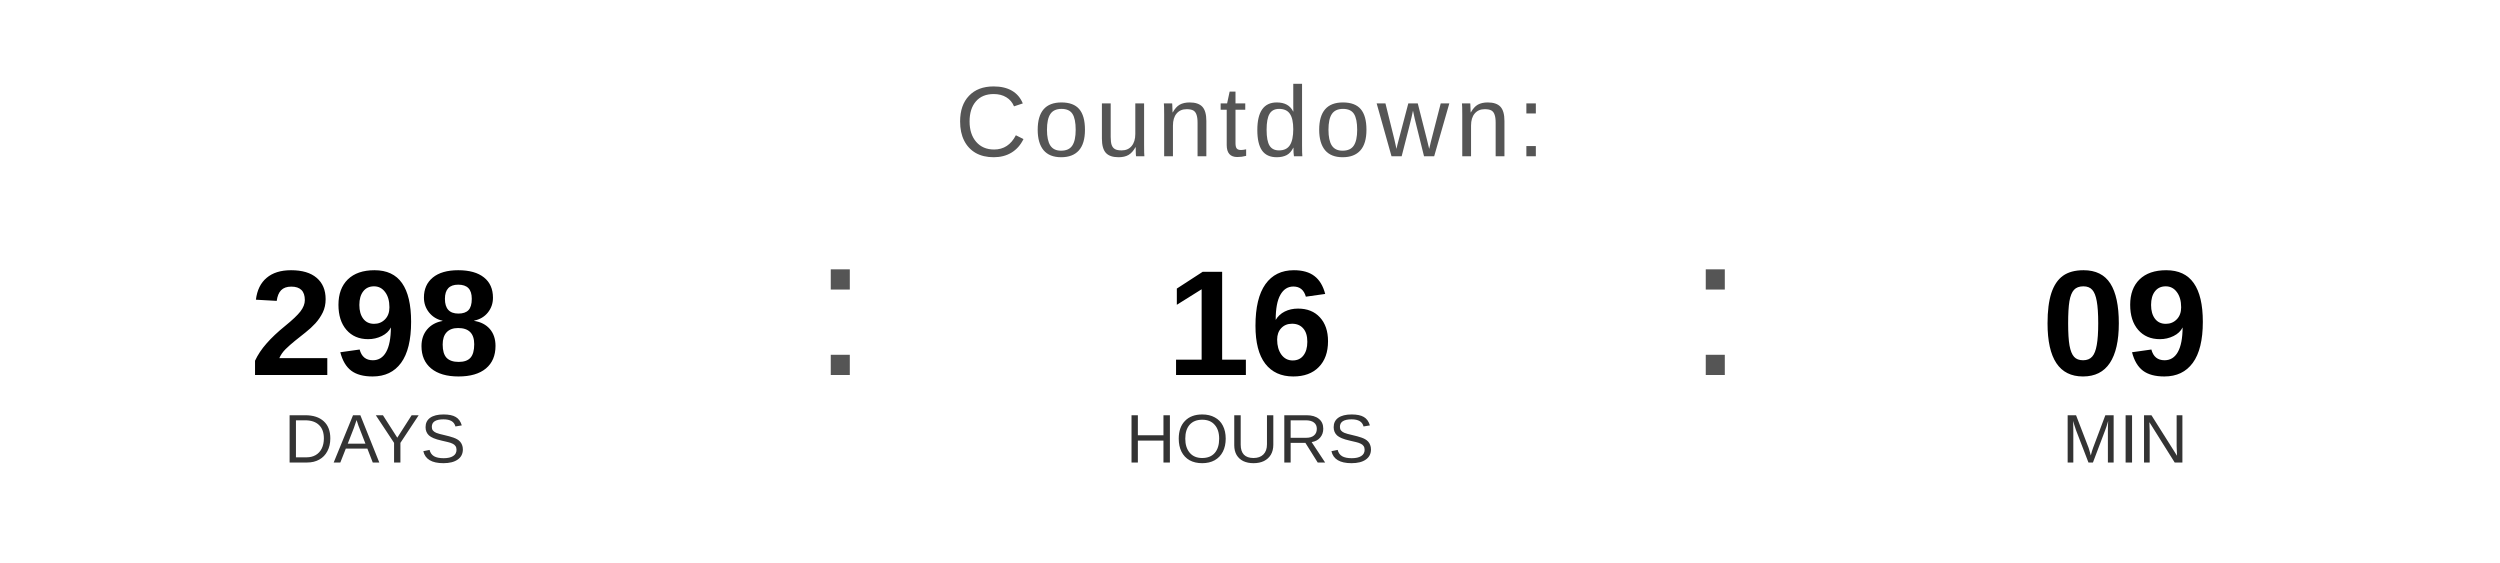
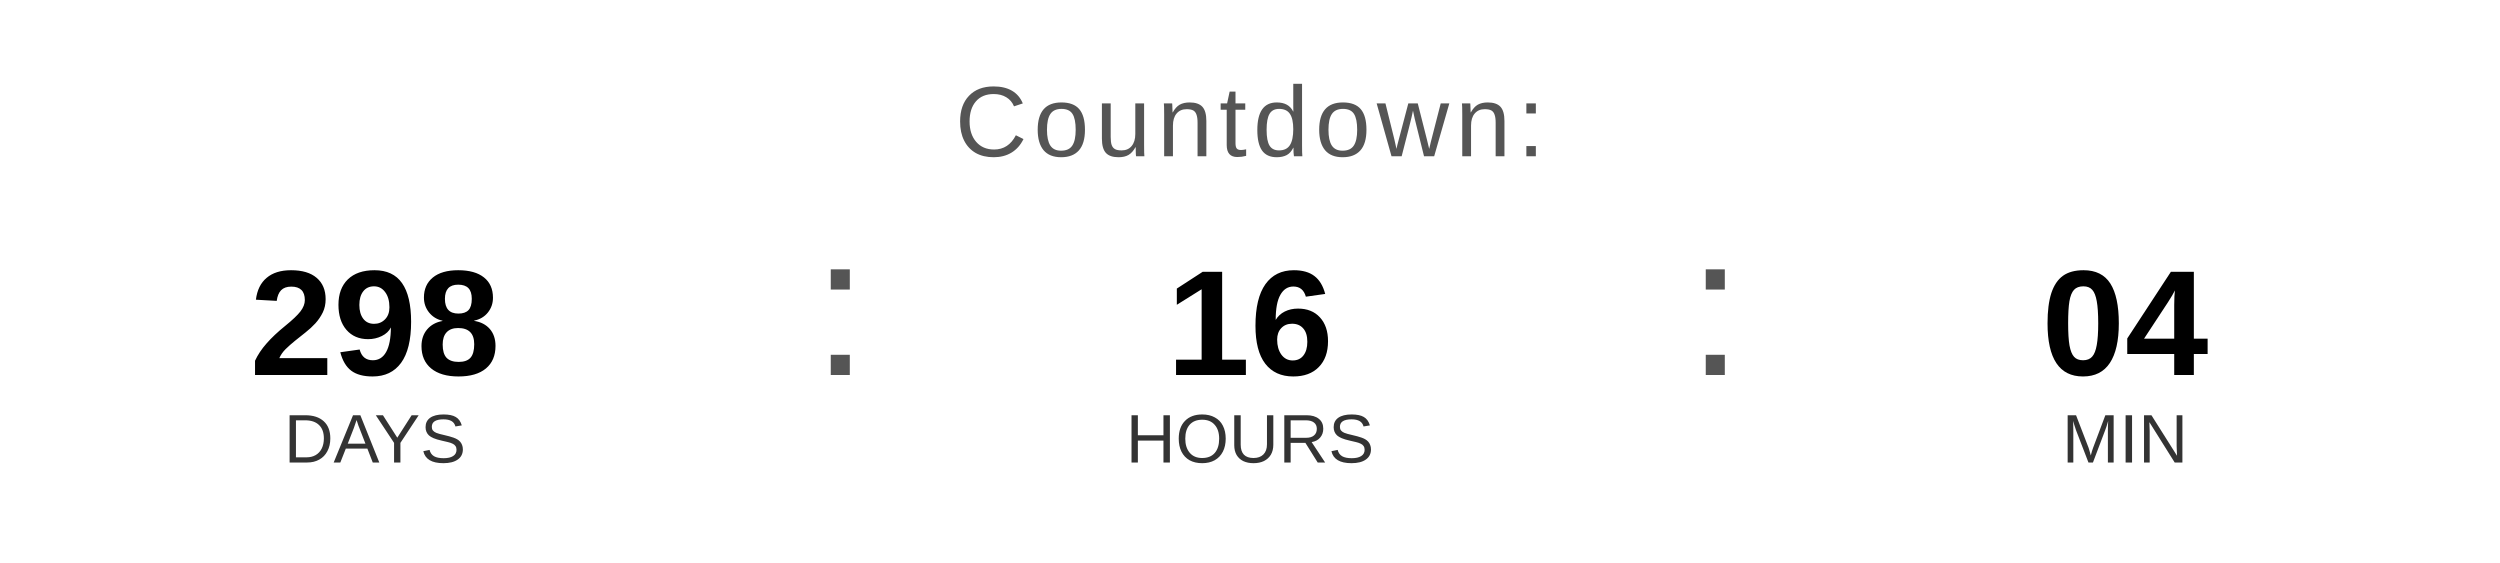
<svg xmlns="http://www.w3.org/2000/svg" width="400" height="90" viewBox="0 0 400 90">
  <text x="200" y="25" font-family="Arial, Helvetica, sans-serif" font-size="16" fill="#555555" text-anchor="middle" letter-spacing="1">
    Countdown:
  </text>
  <text x="60" y="60" font-family="Arial, Helvetica, sans-serif" font-size="24" font-weight="bold" fill="#000000" text-anchor="middle">298</text>
  <text x="60" y="74" font-family="Arial, Helvetica, sans-serif" font-size="11" fill="#333333" text-anchor="middle">DAYS</text>
  <text x="130" y="60" font-family="Arial, sans-serif" font-size="32" fill="#555555">:</text>
  <text x="200" y="60" font-family="Arial, Helvetica, sans-serif" font-size="24" font-weight="bold" fill="#000000" text-anchor="middle">16</text>
  <text x="200" y="74" font-family="Arial, Helvetica, sans-serif" font-size="11" fill="#333333" text-anchor="middle">HOURS</text>
  <text x="270" y="60" font-family="Arial, sans-serif" font-size="32" fill="#555555">:</text>
-   <text x="340" y="60" font-family="Arial, Helvetica, sans-serif" font-size="24" font-weight="bold" fill="#000000" text-anchor="middle">09</text>
+   <text x="340" y="60" font-family="Arial, Helvetica, sans-serif" font-size="24" font-weight="bold" fill="#000000" text-anchor="middle">04</text>
  <text x="340" y="74" font-family="Arial, Helvetica, sans-serif" font-size="11" fill="#333333" text-anchor="middle">MIN</text>
</svg>
